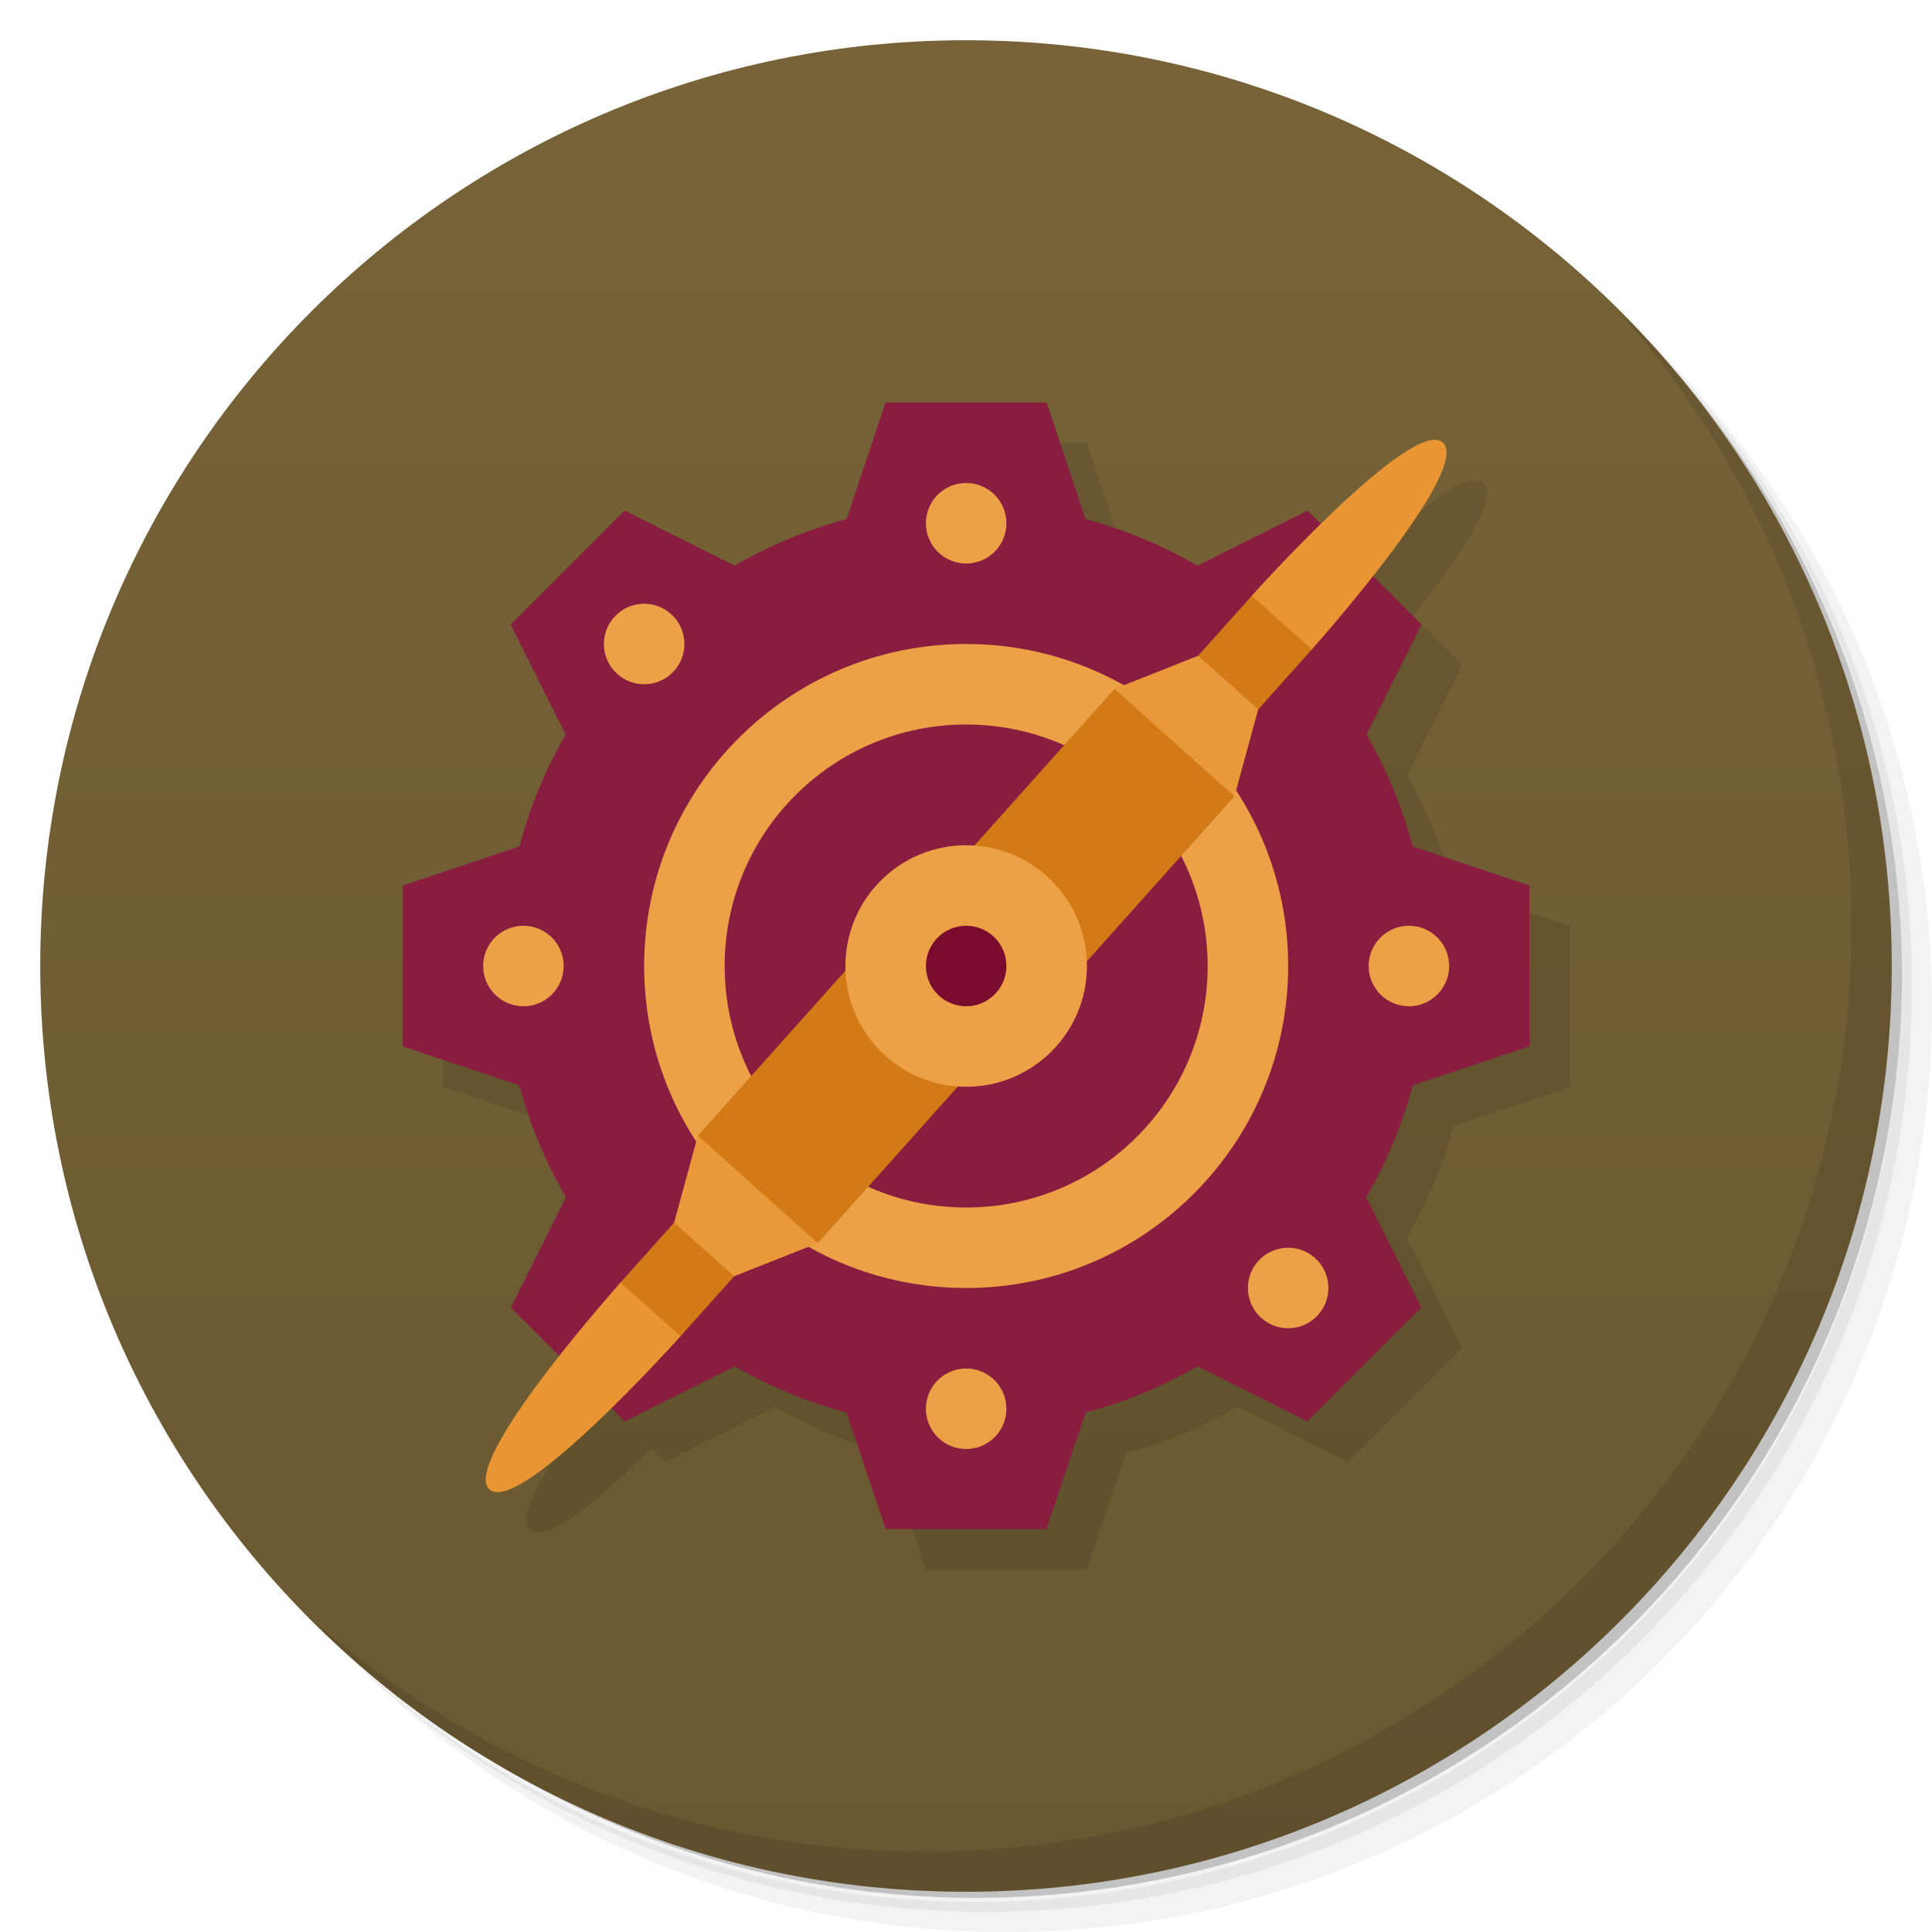
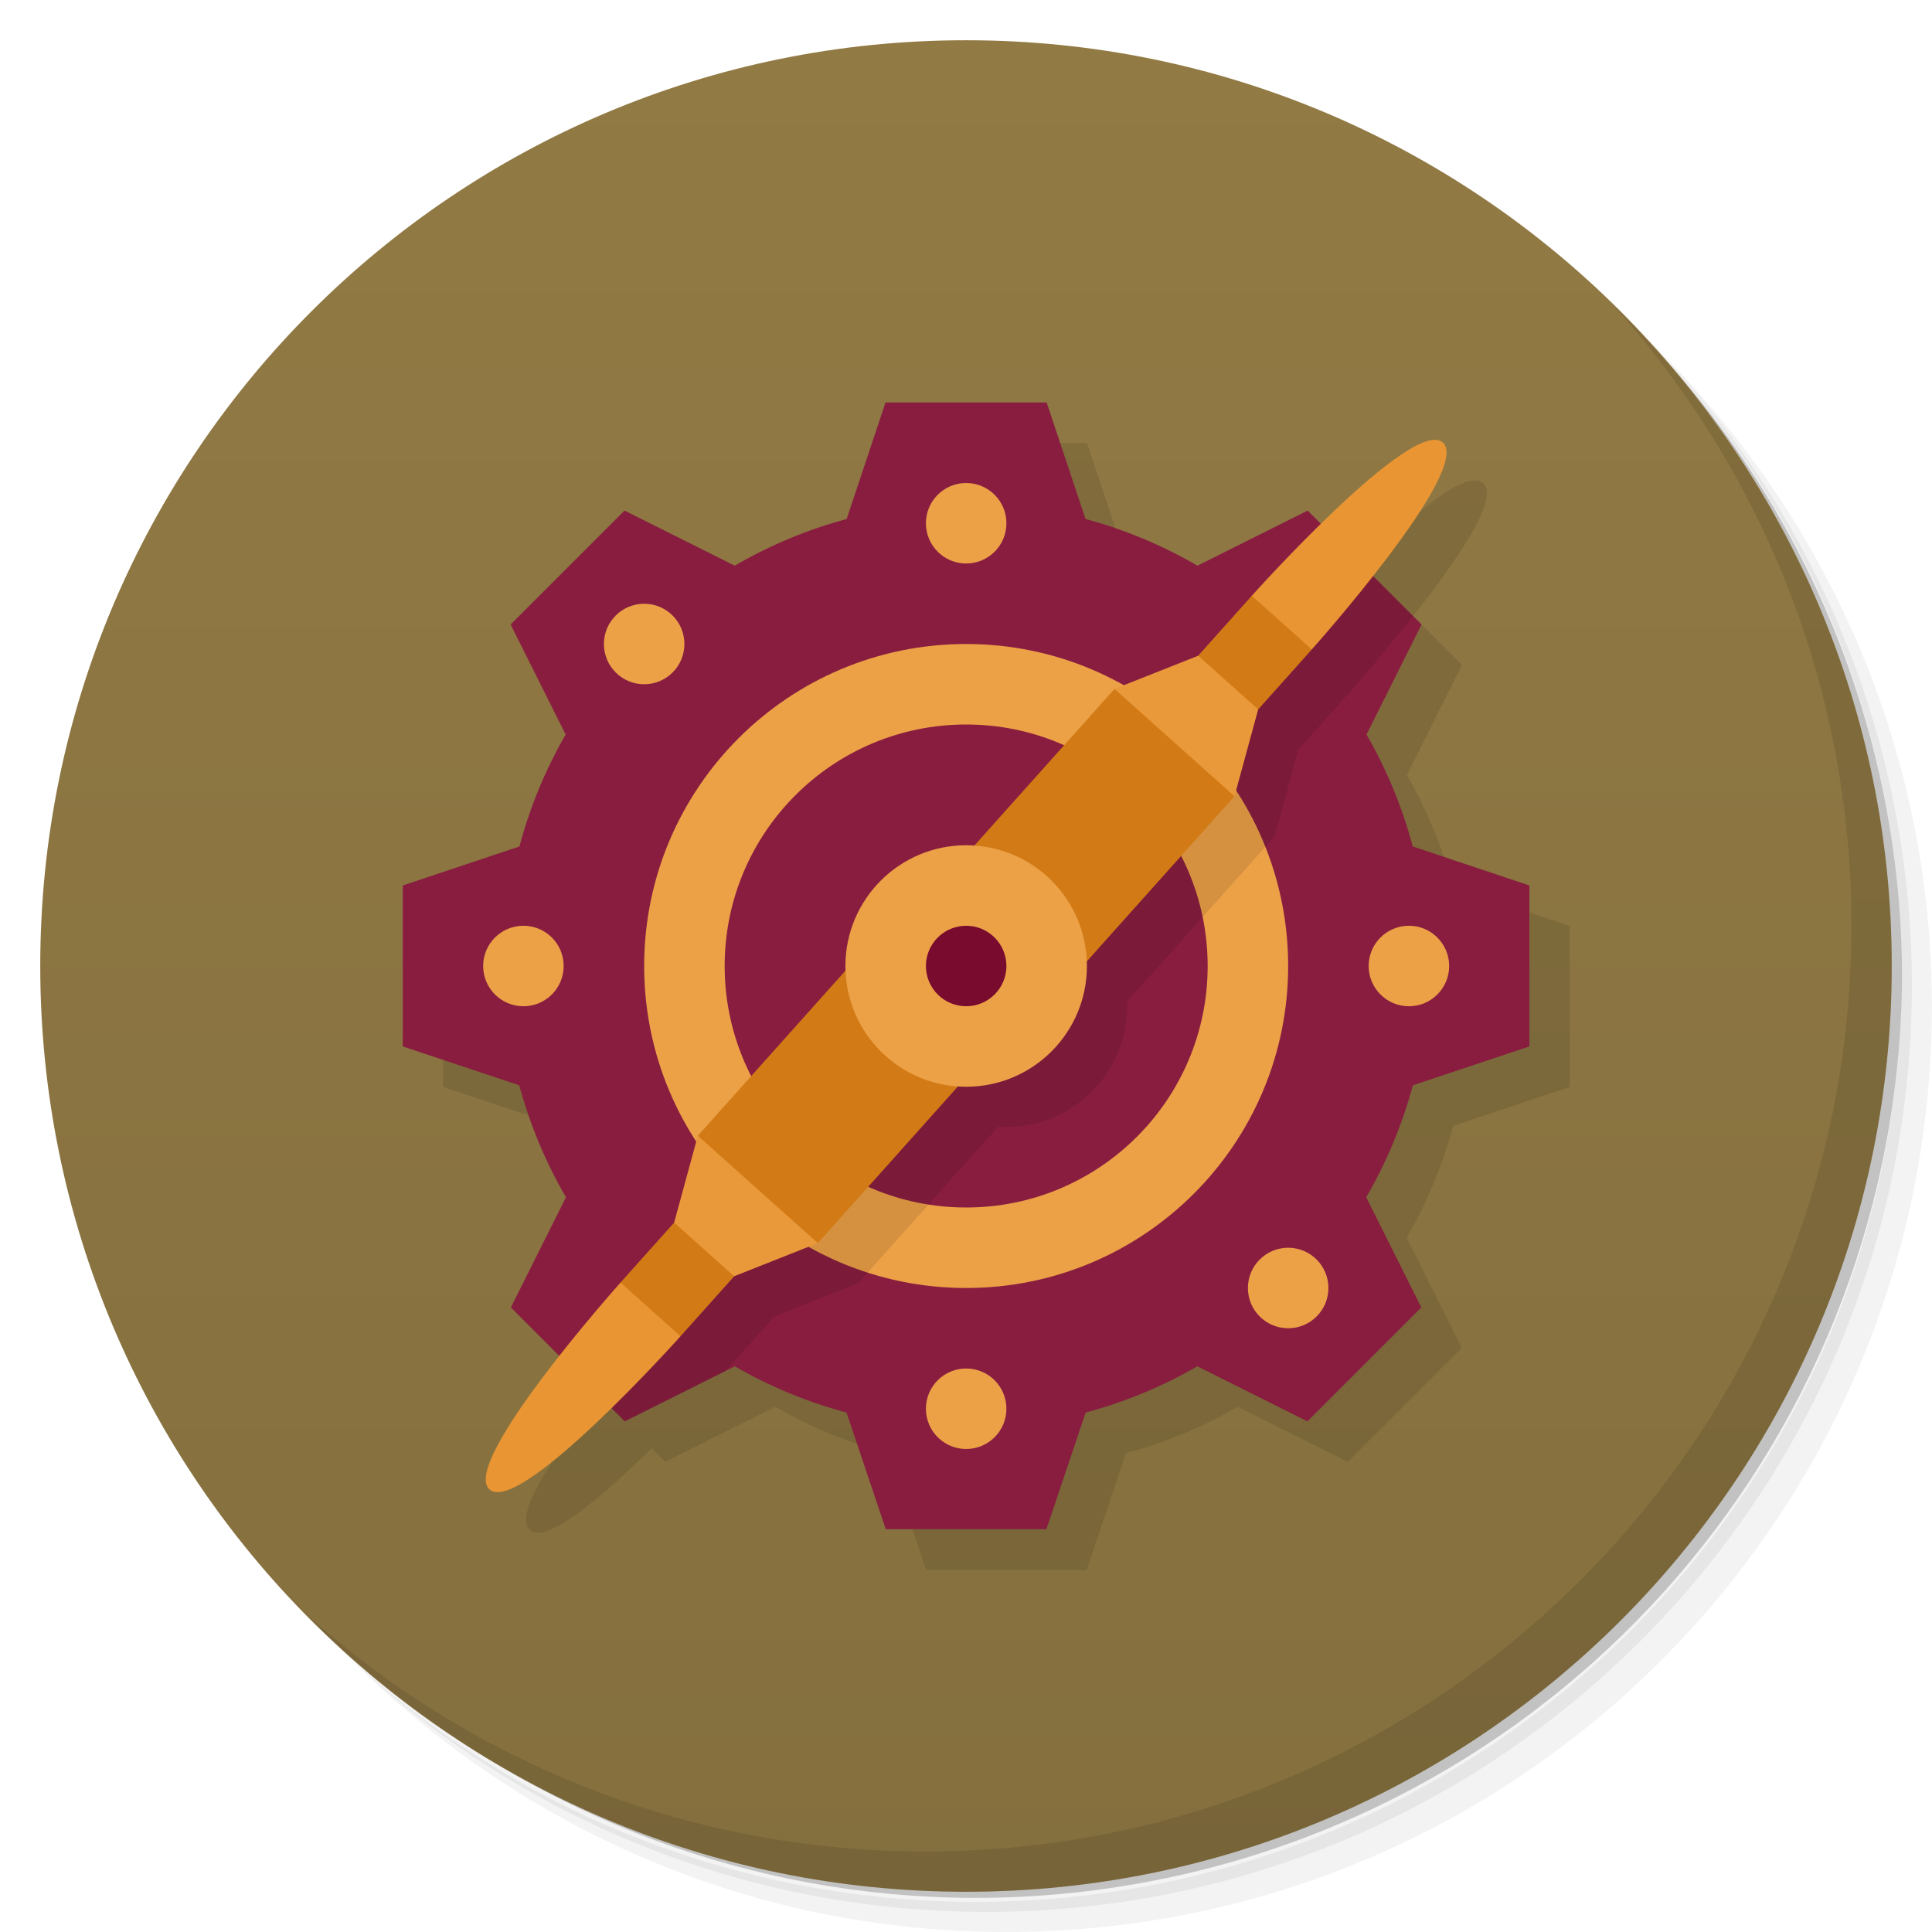
<svg xmlns="http://www.w3.org/2000/svg" version="1.1" viewBox="0 0 48 48">
  <defs>
    <linearGradient id="bg" x2="0" y1="1" y2="47" gradientUnits="userSpaceOnUse">
-       <stop style="stop-color:#776337" offset="0" />
-       <stop style="stop-color:#695831" offset="1" />
+       <stop style="stop-color:#927a44" offset="0" />
+       <stop style="stop-color:#846f3e" offset="1" />
    </linearGradient>
  </defs>
  <path d="m36.31 5c5.859 4.062 9.688 10.831 9.688 18.5 0 12.426-10.07 22.5-22.5 22.5-7.669 0-14.438-3.828-18.5-9.688 1.037 1.822 2.306 3.499 3.781 4.969 4.085 3.712 9.514 5.969 15.469 5.969 12.703 0 23-10.298 23-23 0-5.954-2.256-11.384-5.969-15.469-1.469-1.475-3.147-2.744-4.969-3.781zm4.969 3.781c3.854 4.113 6.219 9.637 6.219 15.719 0 12.703-10.297 23-23 23-6.081 0-11.606-2.364-15.719-6.219 4.16 4.144 9.883 6.719 16.219 6.719 12.703 0 23-10.298 23-23 0-6.335-2.575-12.06-6.719-16.219z" style="opacity:.05" />
  <path d="m41.28 8.781c3.712 4.085 5.969 9.514 5.969 15.469 0 12.703-10.297 23-23 23-5.954 0-11.384-2.256-15.469-5.969 4.113 3.854 9.637 6.219 15.719 6.219 12.703 0 23-10.298 23-23 0-6.081-2.364-11.606-6.219-15.719z" style="opacity:.1" />
  <path d="m31.25 2.375c8.615 3.154 14.75 11.417 14.75 21.13 0 12.426-10.07 22.5-22.5 22.5-9.708 0-17.971-6.135-21.12-14.75a23 23 0 0 0 44.875-7 23 23 0 0 0-16-21.875z" style="opacity:.2" />
  <circle cx="24" cy="24" r="23" style="fill:url(#bg)" />
  <path d="m40.03 7.531c3.712 4.084 5.969 9.514 5.969 15.469 0 12.703-10.297 23-23 23-5.954 0-11.384-2.256-15.469-5.969 4.178 4.291 10.01 6.969 16.469 6.969 12.703 0 23-10.298 23-23 0-6.462-2.677-12.291-6.969-16.469z" style="opacity:.1" />
  <path d="m23.002 11.006-0.965 2.894c-0.974 0.263-1.909 0.653-2.781 1.16l-2.738-1.369-2.83 2.83 1.367 2.734c-0.503 0.873-0.889 1.808-1.148 2.781l-2.898 0.969v4l2.894 0.965c0.263 0.974 0.653 1.909 1.16 2.781l-1.369 2.738 1.211 1.211c-1.048 1.327-2.17 2.925-1.74 3.309 0.42 0.376 1.832-0.859 3.022-2.027l0.338 0.338 2.734-1.367c0.873 0.503 1.802 0.889 2.775 1.148l0.975 2.898h3.992l0.975-2.898c0.973-0.259 1.902-0.645 2.775-1.148l2.734 1.367 2.83-2.83-1.369-2.738c0.507-0.872 0.897-1.807 1.16-2.781l2.894-0.965v-4l-2.898-0.969c-0.259-0.973-0.645-1.908-1.148-2.781l1.367-2.734-1.213-1.213c1.048-1.327 2.169-2.923 1.74-3.307-0.42-0.376-1.832 0.857-3.022 2.025l-0.336-0.336-2.738 1.369c-0.872-0.507-1.807-0.897-2.781-1.16l-0.965-2.894h-4.004z" style="opacity:.1" />
  <path d="m22 10-0.965 2.894c-0.974 0.263-1.909 0.653-2.781 1.16l-2.738-1.369-2.83 2.83 1.367 2.734c-0.503 0.873-0.889 1.808-1.148 2.781l-2.898 0.969v4l2.894 0.965c0.263 0.974 0.653 1.909 1.16 2.781l-1.369 2.738 2.83 2.83 2.734-1.367c0.873 0.503 1.802 0.889 2.775 1.148l0.975 2.898h3.992l0.975-2.898c0.973-0.259 1.902-0.645 2.775-1.148l2.734 1.367 2.83-2.83-1.369-2.738c0.507-0.872 0.897-1.807 1.16-2.781l2.894-0.965v-4l-2.898-0.969c-0.259-0.973-0.645-1.908-1.148-2.781l1.367-2.734-2.83-2.83-2.738 1.369c-0.872-0.507-1.807-0.897-2.781-1.16l-0.965-2.894z" style="fill:#891d40" />
  <path d="m24.004 16a8 8 0 0 0-8 8 8 8 0 0 0 8 8 8 8 0 0 0 8-8 8 8 0 0 0-8-8zm0 2a6 6 0 0 1 6 6 6 6 0 0 1-6 6 6 6 0 0 1-6-6 6 6 0 0 1 6-6z" style="fill:#eca147;paint-order:stroke fill markers" />
+   <path d="m33.82 14.018c-0.926 0.91-1.719 1.783-1.719 1.783l-1.334 1.49-2.078 0.824-3.482 3.894a3 3 0 0 0-0.203-0.01 3 3 0 0 0-3 3 3 3 0 0 0 0.004 0.113l-3.67 4.104-0.588 2.158-1.334 1.49s-0.742 0.853-1.514 1.83l0.619 0.619 2.51-1.256 1.209-1.35 2.078-0.824 3.484-3.894a3 3 0 0 0 0.201 0.01 3 3 0 0 0 3-3 3 3 0 0 0-0.004-0.113l3.67-4.104 0.588-2.158 1.334-1.49s0.744-0.852 1.516-1.83l-1.287-1.287z" style="opacity:.1" />
  <path d="m16.907 33.199-0.079-1.412-1.412 0.079s-4 4.472-3.255 5.139 4.745-3.805 4.745-3.805z" style="fill:#e99533" />
  <rect transform="rotate(221.81)" x="-34.734" y="-13.474" width="2" height="3" ry="0" style="fill:#d27b16;paint-order:stroke fill markers;stroke-width:.866" />
  <path d="m20.319 30.884-2.079 0.824-1.491-1.333 0.588-2.157 2.157 0.588z" style="fill:#ea993a" />
  <rect transform="rotate(221.81)" x="-35.734" y="-9.474" width="4" height="7" style="fill:#d27b16;paint-order:stroke fill markers" />
  <path d="m31.101 14.801 0.079 1.412 1.412-0.079s4-4.472 3.255-5.139-4.745 3.805-4.745 3.805z" style="fill:#e99533" />
  <rect transform="rotate(41.81)" x="33.049" y="-9.702" width="2" height="3" ry="0" style="fill:#d27b16;paint-order:stroke fill markers;stroke-width:.866" />
  <path d="m27.689 17.116 2.079-0.824 1.491 1.333-0.588 2.157-2.157-0.588z" style="fill:#ea993a" />
  <rect transform="rotate(41.81)" x="32.049" y="-5.702" width="4" height="7" style="fill:#d27b16;paint-order:stroke fill markers" />
  <circle cx="24.004" cy="24" r="3" style="fill:#eca147;paint-order:stroke fill markers" />
  <circle cx="24.004" cy="35" r="1" style="fill:#eca147;paint-order:stroke fill markers" />
  <circle cx="32.004" cy="32" r="1" style="fill:#eca147;paint-order:stroke fill markers" />
  <circle cx="35.004" cy="24" r="1" style="fill:#eca147;paint-order:stroke fill markers" />
  <circle cx="24.004" cy="13" r="1" style="fill:#eca147;paint-order:stroke fill markers" />
  <circle cx="16.004" cy="16" r="1" style="fill:#eca147;paint-order:stroke fill markers" />
  <circle cx="13.004" cy="24" r="1" style="fill:#eca147;paint-order:stroke fill markers" />
  <circle cx="24.004" cy="24" r="1" style="fill:#790b2f;paint-order:stroke fill markers" />
</svg>
